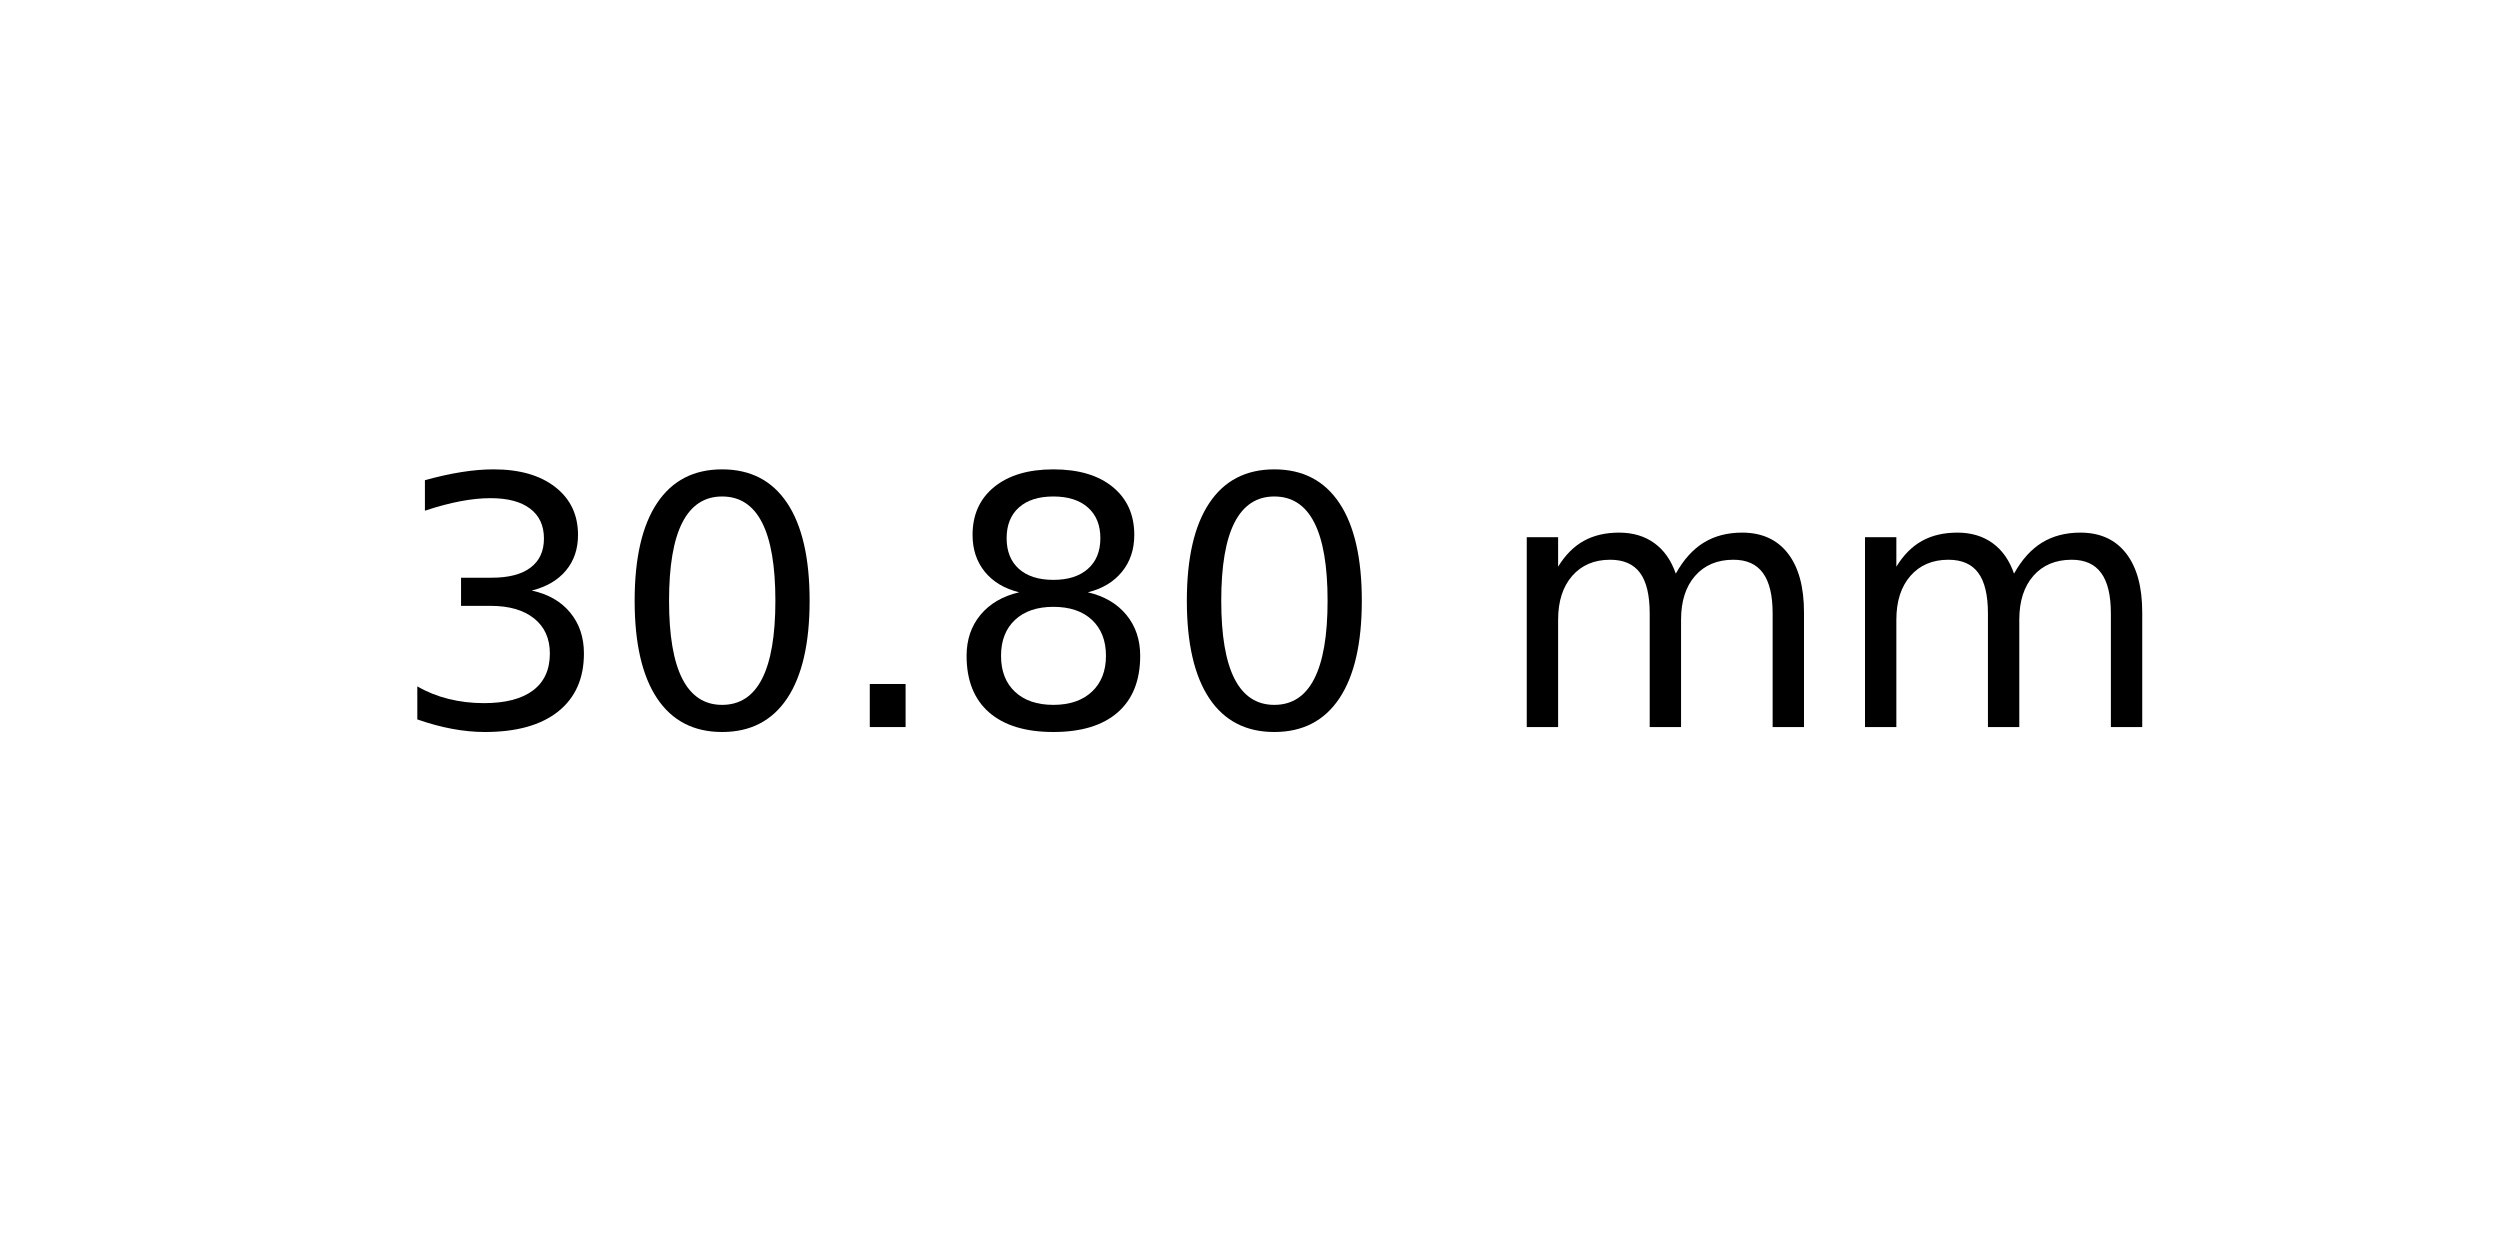
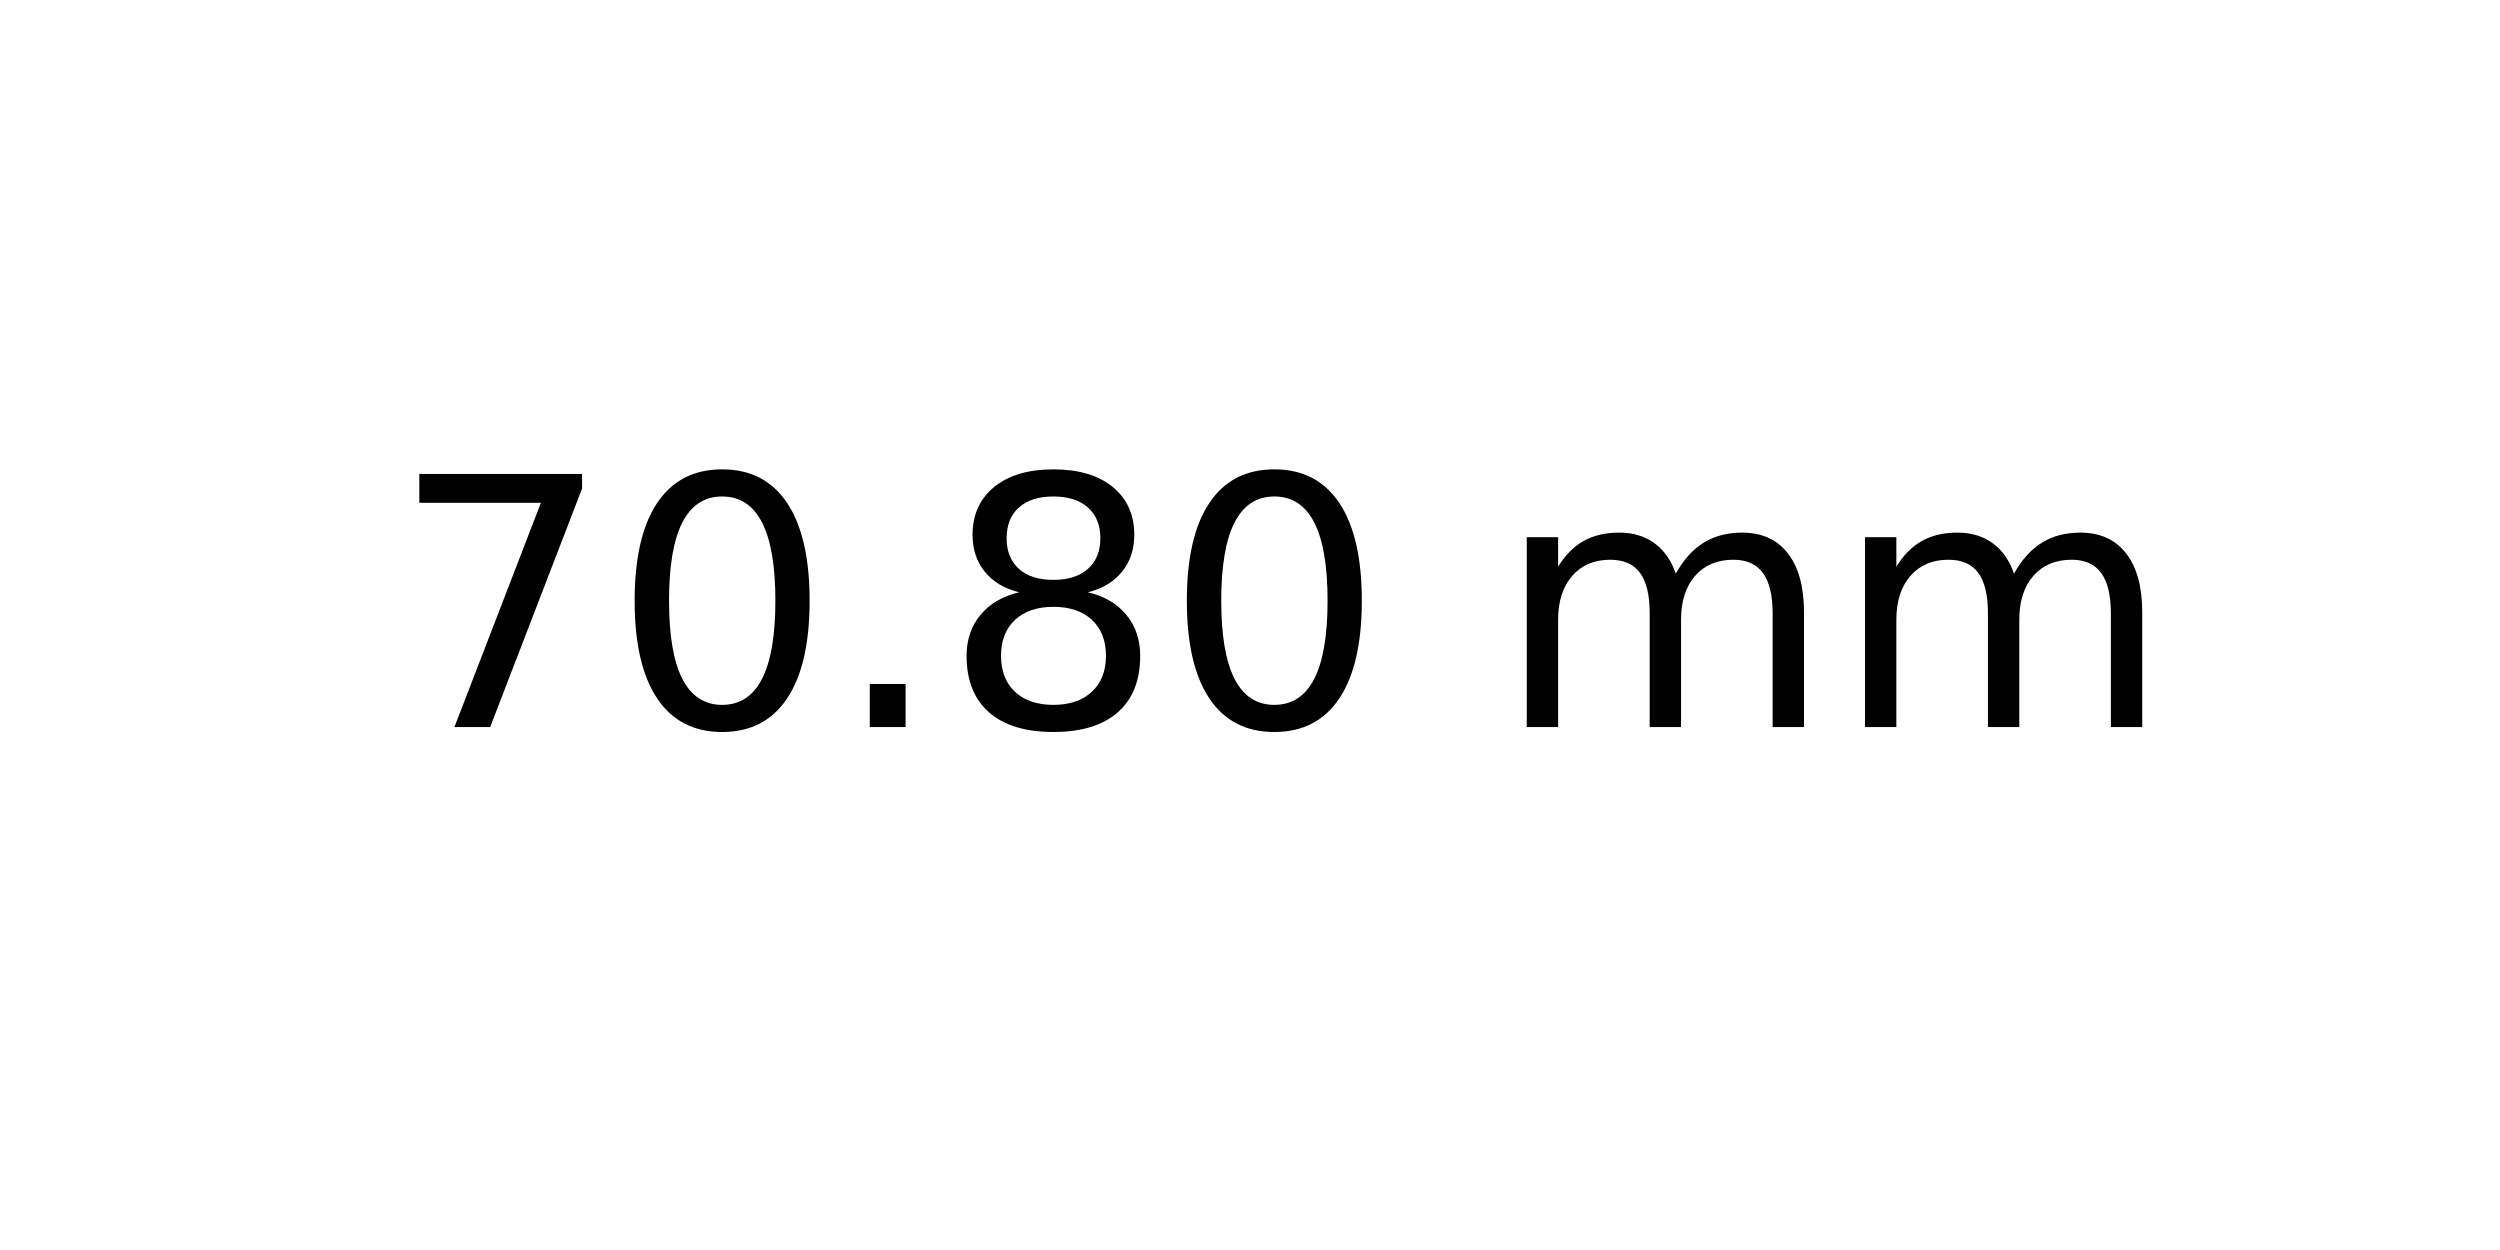
<svg xmlns="http://www.w3.org/2000/svg" xmlns:xlink="http://www.w3.org/1999/xlink" width="72pt" height="36pt" viewBox="0 0 72 36" version="1.1">
  <defs>
    <style type="text/css">*{stroke-linejoin: round; stroke-linecap: butt}</style>
  </defs>
  <g id="figure_1">
    <g id="axes_1">
      <g id="text_1">
        <g transform="translate(11.25625 20.93937) scale(0.1 -0.1)">
          <defs>
-             <path id="DejaVuSans-33" d="M 2597 2516  Q 3050 2419 3304 2112  Q 3559 1806 3559 1356  Q 3559 666 3084 287  Q 2609 -91 1734 -91  Q 1441 -91 1130 -33  Q 819 25 488 141  L 488 750  Q 750 597 1062 519  Q 1375 441 1716 441  Q 2309 441 2620 675  Q 2931 909 2931 1356  Q 2931 1769 2642 2001  Q 2353 2234 1838 2234  L 1294 2234  L 1294 2753  L 1863 2753  Q 2328 2753 2575 2939  Q 2822 3125 2822 3475  Q 2822 3834 2567 4026  Q 2313 4219 1838 4219  Q 1578 4219 1281 4162  Q 984 4106 628 3988  L 628 4550  Q 988 4650 1302 4700  Q 1616 4750 1894 4750  Q 2613 4750 3031 4423  Q 3450 4097 3450 3541  Q 3450 3153 3228 2886  Q 3006 2619 2597 2516  z " transform="scale(0.015625)" />
+             <path id="DejaVuSans-37" d="M 525 4666  L 3525 4666  L 3525 4397  L 1831 0  L 1172 0  L 2766 4134  L 525 4134  L 525 4666  z " transform="scale(0.015625)" />
            <path id="DejaVuSans-30" d="M 2034 4250  Q 1547 4250 1301 3770  Q 1056 3291 1056 2328  Q 1056 1369 1301 889  Q 1547 409 2034 409  Q 2525 409 2770 889  Q 3016 1369 3016 2328  Q 3016 3291 2770 3770  Q 2525 4250 2034 4250  z M 2034 4750  Q 2819 4750 3233 4129  Q 3647 3509 3647 2328  Q 3647 1150 3233 529  Q 2819 -91 2034 -91  Q 1250 -91 836 529  Q 422 1150 422 2328  Q 422 3509 836 4129  Q 1250 4750 2034 4750  z " transform="scale(0.015625)" />
            <path id="DejaVuSans-2e" d="M 684 794  L 1344 794  L 1344 0  L 684 0  L 684 794  z " transform="scale(0.015625)" />
            <path id="DejaVuSans-38" d="M 2034 2216  Q 1584 2216 1326 1975  Q 1069 1734 1069 1313  Q 1069 891 1326 650  Q 1584 409 2034 409  Q 2484 409 2743 651  Q 3003 894 3003 1313  Q 3003 1734 2745 1975  Q 2488 2216 2034 2216  z M 1403 2484  Q 997 2584 770 2862  Q 544 3141 544 3541  Q 544 4100 942 4425  Q 1341 4750 2034 4750  Q 2731 4750 3128 4425  Q 3525 4100 3525 3541  Q 3525 3141 3298 2862  Q 3072 2584 2669 2484  Q 3125 2378 3379 2068  Q 3634 1759 3634 1313  Q 3634 634 3220 271  Q 2806 -91 2034 -91  Q 1263 -91 848 271  Q 434 634 434 1313  Q 434 1759 690 2068  Q 947 2378 1403 2484  z M 1172 3481  Q 1172 3119 1398 2916  Q 1625 2713 2034 2713  Q 2441 2713 2670 2916  Q 2900 3119 2900 3481  Q 2900 3844 2670 4047  Q 2441 4250 2034 4250  Q 1625 4250 1398 4047  Q 1172 3844 1172 3481  z " transform="scale(0.015625)" />
            <path id="DejaVuSans-20" transform="scale(0.015625)" />
            <path id="DejaVuSans-6d" d="M 3328 2828  Q 3544 3216 3844 3400  Q 4144 3584 4550 3584  Q 5097 3584 5394 3201  Q 5691 2819 5691 2113  L 5691 0  L 5113 0  L 5113 2094  Q 5113 2597 4934 2840  Q 4756 3084 4391 3084  Q 3944 3084 3684 2787  Q 3425 2491 3425 1978  L 3425 0  L 2847 0  L 2847 2094  Q 2847 2600 2669 2842  Q 2491 3084 2119 3084  Q 1678 3084 1418 2786  Q 1159 2488 1159 1978  L 1159 0  L 581 0  L 581 3500  L 1159 3500  L 1159 2956  Q 1356 3278 1631 3431  Q 1906 3584 2284 3584  Q 2666 3584 2933 3390  Q 3200 3197 3328 2828  z " transform="scale(0.015625)" />
          </defs>
-           <use xlink:href="#DejaVuSans-33" />
+           <use xlink:href="#DejaVuSans-37" />
          <use xlink:href="#DejaVuSans-30" x="63.623" />
          <use xlink:href="#DejaVuSans-2e" x="127.246" />
          <use xlink:href="#DejaVuSans-38" x="159.033" />
          <use xlink:href="#DejaVuSans-30" x="222.656" />
          <use xlink:href="#DejaVuSans-20" x="286.279" />
          <use xlink:href="#DejaVuSans-6d" x="318.066" />
          <use xlink:href="#DejaVuSans-6d" x="415.479" />
        </g>
      </g>
    </g>
  </g>
</svg>
